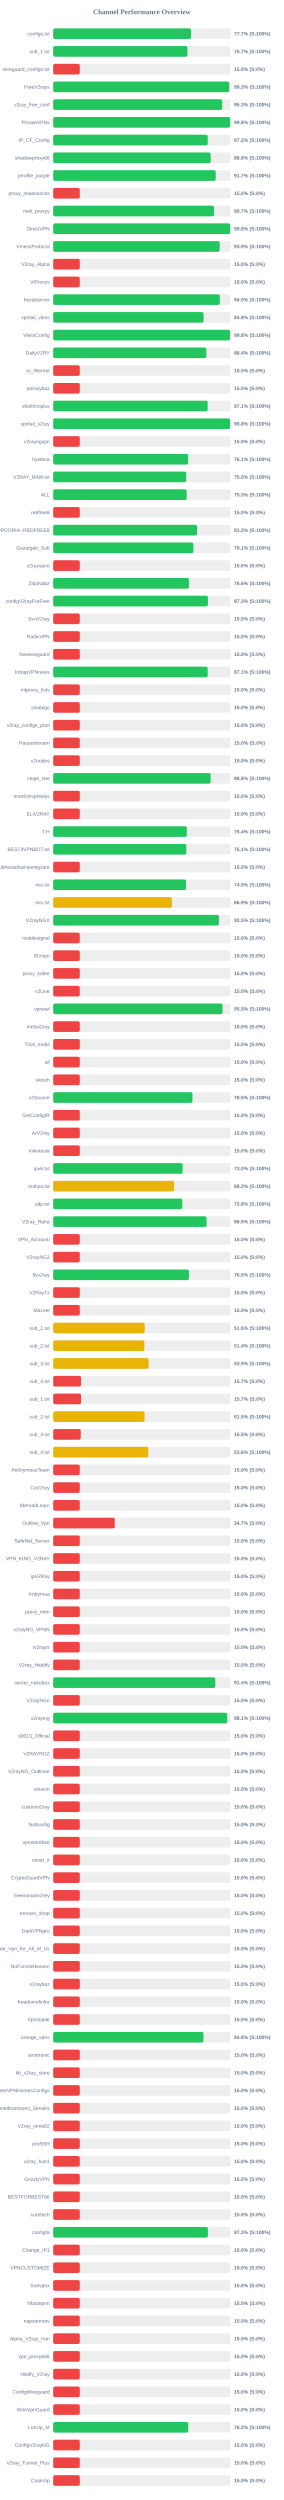
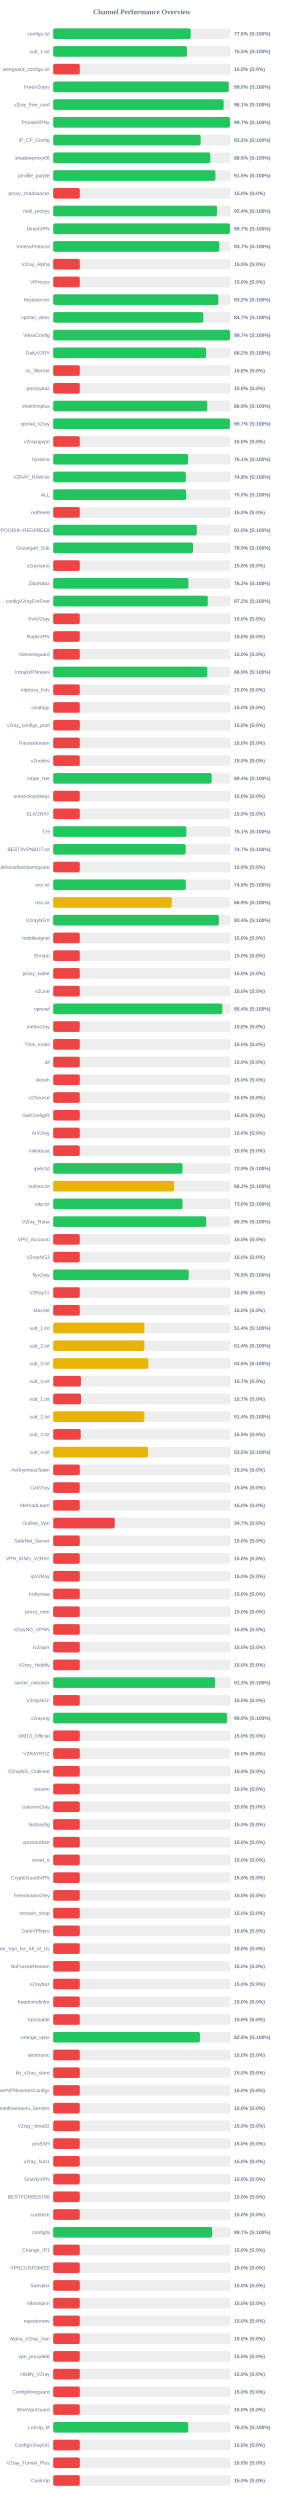
<svg xmlns="http://www.w3.org/2000/svg" width="800" height="7050" version="1.1">
  <style>
        .row { font: 14px Arial; fill: #64748b; }
        .score { font: bold 14px Arial; fill: #64748b; }
    </style>
  <text x="400" y="40" text-anchor="middle" font-size="20px" font-weight="bold" fill="#64748b">Channel Performance Overview</text>
  <rect x="150" y="80" width="500" height="30" fill="#eee" rx="5" />
-   <rect x="150" y="80" width="388.6" height="30" fill="#22c55e" rx="5" />
+   <rect x="150" y="80" width="387.95" height="30" fill="#22c55e" rx="5" />
  <text x="140" y="100" text-anchor="end" class="row">configs.txt</text>
-   <text x="660" y="100" text-anchor="start" class="score">77.7% (S:100%)</text>
+   <text x="660" y="100" text-anchor="start" class="score">77.6% (S:100%)</text>
  <rect x="150" y="130" width="500" height="30" fill="#eee" rx="5" />
-   <rect x="150" y="130" width="378.6" height="30" fill="#22c55e" rx="5" />
+   <rect x="150" y="130" width="377.3" height="30" fill="#22c55e" rx="5" />
  <text x="140" y="150" text-anchor="end" class="row">sub_1.txt</text>
-   <text x="660" y="150" text-anchor="start" class="score">75.7% (S:100%)</text>
+   <text x="660" y="150" text-anchor="start" class="score">75.5% (S:100%)</text>
  <rect x="150" y="180" width="500" height="30" fill="#eee" rx="5" />
  <rect x="150" y="180" width="75.0" height="30" fill="#ef4444" rx="5" />
  <text x="140" y="200" text-anchor="end" class="row">wireguard_configs.txt</text>
  <text x="660" y="200" text-anchor="start" class="score">15.0% (S:0%)</text>
  <rect x="150" y="230" width="500" height="30" fill="#eee" rx="5" />
-   <rect x="150" y="230" width="496.4" height="30" fill="#22c55e" rx="5" />
+   <rect x="150" y="230" width="495.05" height="30" fill="#22c55e" rx="5" />
  <text x="140" y="250" text-anchor="end" class="row">FreeV2rays</text>
-   <text x="660" y="250" text-anchor="start" class="score">99.3% (S:100%)</text>
+   <text x="660" y="250" text-anchor="start" class="score">99.0% (S:100%)</text>
  <rect x="150" y="280" width="500" height="30" fill="#eee" rx="5" />
-   <rect x="150" y="280" width="476.6" height="30" fill="#22c55e" rx="5" />
+   <rect x="150" y="280" width="480.6" height="30" fill="#22c55e" rx="5" />
  <text x="140" y="300" text-anchor="end" class="row">v2ray_free_conf</text>
-   <text x="660" y="300" text-anchor="start" class="score">95.3% (S:100%)</text>
+   <text x="660" y="300" text-anchor="start" class="score">96.1% (S:100%)</text>
  <rect x="150" y="330" width="500" height="30" fill="#eee" rx="5" />
-   <rect x="150" y="330" width="499.05" height="30" fill="#22c55e" rx="5" />
+   <rect x="150" y="330" width="498.5" height="30" fill="#22c55e" rx="5" />
  <text x="140" y="350" text-anchor="end" class="row">PrivateVPNs</text>
-   <text x="660" y="350" text-anchor="start" class="score">99.8% (S:100%)</text>
+   <text x="660" y="350" text-anchor="start" class="score">99.7% (S:100%)</text>
  <rect x="150" y="380" width="500" height="30" fill="#eee" rx="5" />
-   <rect x="150" y="380" width="435.8" height="30" fill="#22c55e" rx="5" />
+   <rect x="150" y="380" width="415.85" height="30" fill="#22c55e" rx="5" />
  <text x="140" y="400" text-anchor="end" class="row">IP_CF_Config</text>
-   <text x="660" y="400" text-anchor="start" class="score">87.2% (S:100%)</text>
+   <text x="660" y="400" text-anchor="start" class="score">83.2% (S:100%)</text>
  <rect x="150" y="430" width="500" height="30" fill="#eee" rx="5" />
-   <rect x="150" y="430" width="444.15" height="30" fill="#22c55e" rx="5" />
+   <rect x="150" y="430" width="443.2" height="30" fill="#22c55e" rx="5" />
  <text x="140" y="450" text-anchor="end" class="row">shadowproxy66</text>
-   <text x="660" y="450" text-anchor="start" class="score">88.8% (S:100%)</text>
+   <text x="660" y="450" text-anchor="start" class="score">88.6% (S:100%)</text>
  <rect x="150" y="480" width="500" height="30" fill="#eee" rx="5" />
-   <rect x="150" y="480" width="458.25" height="30" fill="#22c55e" rx="5" />
+   <rect x="150" y="480" width="457.4" height="30" fill="#22c55e" rx="5" />
  <text x="140" y="500" text-anchor="end" class="row">prrofile_purple</text>
-   <text x="660" y="500" text-anchor="start" class="score">91.7% (S:100%)</text>
+   <text x="660" y="500" text-anchor="start" class="score">91.5% (S:100%)</text>
  <rect x="150" y="530" width="500" height="30" fill="#eee" rx="5" />
  <rect x="150" y="530" width="75.0" height="30" fill="#ef4444" rx="5" />
  <text x="140" y="550" text-anchor="end" class="row">proxy_shadosocks</text>
  <text x="660" y="550" text-anchor="start" class="score">15.0% (S:0%)</text>
  <rect x="150" y="580" width="500" height="30" fill="#eee" rx="5" />
-   <rect x="150" y="580" width="453.45" height="30" fill="#22c55e" rx="5" />
+   <rect x="150" y="580" width="462.05" height="30" fill="#22c55e" rx="5" />
  <text x="140" y="600" text-anchor="end" class="row">meli_proxyy</text>
-   <text x="660" y="600" text-anchor="start" class="score">90.7% (S:100%)</text>
+   <text x="660" y="600" text-anchor="start" class="score">92.4% (S:100%)</text>
  <rect x="150" y="630" width="500" height="30" fill="#eee" rx="5" />
-   <rect x="150" y="630" width="499.05" height="30" fill="#22c55e" rx="5" />
+   <rect x="150" y="630" width="498.5" height="30" fill="#22c55e" rx="5" />
  <text x="140" y="650" text-anchor="end" class="row">DirectVPN</text>
-   <text x="660" y="650" text-anchor="start" class="score">99.8% (S:100%)</text>
+   <text x="660" y="650" text-anchor="start" class="score">99.7% (S:100%)</text>
  <rect x="150" y="680" width="500" height="30" fill="#eee" rx="5" />
-   <rect x="150" y="680" width="469.6" height="30" fill="#22c55e" rx="5" />
+   <rect x="150" y="680" width="468.45" height="30" fill="#22c55e" rx="5" />
  <text x="140" y="700" text-anchor="end" class="row">VmessProtocol</text>
-   <text x="660" y="700" text-anchor="start" class="score">93.9% (S:100%)</text>
+   <text x="660" y="700" text-anchor="start" class="score">93.7% (S:100%)</text>
  <rect x="150" y="730" width="500" height="30" fill="#eee" rx="5" />
  <rect x="150" y="730" width="75.0" height="30" fill="#ef4444" rx="5" />
  <text x="140" y="750" text-anchor="end" class="row">V2ray_Alpha</text>
  <text x="660" y="750" text-anchor="start" class="score">15.0% (S:0%)</text>
  <rect x="150" y="780" width="500" height="30" fill="#eee" rx="5" />
  <rect x="150" y="780" width="75.0" height="30" fill="#ef4444" rx="5" />
  <text x="140" y="800" text-anchor="end" class="row">ViProxys</text>
  <text x="660" y="800" text-anchor="start" class="score">15.0% (S:0%)</text>
  <rect x="150" y="830" width="500" height="30" fill="#eee" rx="5" />
-   <rect x="150" y="830" width="470.0" height="30" fill="#22c55e" rx="5" />
+   <rect x="150" y="830" width="465.75" height="30" fill="#22c55e" rx="5" />
  <text x="140" y="850" text-anchor="end" class="row">heyatserver</text>
-   <text x="660" y="850" text-anchor="start" class="score">94.0% (S:100%)</text>
+   <text x="660" y="850" text-anchor="start" class="score">93.2% (S:100%)</text>
  <rect x="150" y="880" width="500" height="30" fill="#eee" rx="5" />
-   <rect x="150" y="880" width="424.05" height="30" fill="#22c55e" rx="5" />
+   <rect x="150" y="880" width="423.3" height="30" fill="#22c55e" rx="5" />
  <text x="140" y="900" text-anchor="end" class="row">vpnfail_vless</text>
-   <text x="660" y="900" text-anchor="start" class="score">84.8% (S:100%)</text>
+   <text x="660" y="900" text-anchor="start" class="score">84.7% (S:100%)</text>
  <rect x="150" y="930" width="500" height="30" fill="#eee" rx="5" />
-   <rect x="150" y="930" width="498.95" height="30" fill="#22c55e" rx="5" />
+   <rect x="150" y="930" width="498.5" height="30" fill="#22c55e" rx="5" />
  <text x="140" y="950" text-anchor="end" class="row">VlessConfig</text>
-   <text x="660" y="950" text-anchor="start" class="score">99.8% (S:100%)</text>
+   <text x="660" y="950" text-anchor="start" class="score">99.7% (S:100%)</text>
  <rect x="150" y="980" width="500" height="30" fill="#eee" rx="5" />
-   <rect x="150" y="980" width="431.85" height="30" fill="#22c55e" rx="5" />
+   <rect x="150" y="980" width="431.0" height="30" fill="#22c55e" rx="5" />
  <text x="140" y="1000" text-anchor="end" class="row">DailyV2RY</text>
-   <text x="660" y="1000" text-anchor="start" class="score">86.4% (S:100%)</text>
+   <text x="660" y="1000" text-anchor="start" class="score">86.2% (S:100%)</text>
  <rect x="150" y="1030" width="500" height="30" fill="#eee" rx="5" />
  <rect x="150" y="1030" width="75.0" height="30" fill="#ef4444" rx="5" />
  <text x="140" y="1050" text-anchor="end" class="row">xs_filternet</text>
  <text x="660" y="1050" text-anchor="start" class="score">15.0% (S:0%)</text>
  <rect x="150" y="1080" width="500" height="30" fill="#eee" rx="5" />
  <rect x="150" y="1080" width="75.0" height="30" fill="#ef4444" rx="5" />
  <text x="140" y="1100" text-anchor="end" class="row">poroxybaz</text>
  <text x="660" y="1100" text-anchor="start" class="score">15.0% (S:0%)</text>
  <rect x="150" y="1130" width="500" height="30" fill="#eee" rx="5" />
-   <rect x="150" y="1130" width="435.55" height="30" fill="#22c55e" rx="5" />
+   <rect x="150" y="1130" width="434.6" height="30" fill="#22c55e" rx="5" />
  <text x="140" y="1150" text-anchor="end" class="row">shokhmiplus</text>
-   <text x="660" y="1150" text-anchor="start" class="score">87.1% (S:100%)</text>
+   <text x="660" y="1150" text-anchor="start" class="score">86.9% (S:100%)</text>
  <rect x="150" y="1180" width="500" height="30" fill="#eee" rx="5" />
-   <rect x="150" y="1180" width="498.75" height="30" fill="#22c55e" rx="5" />
+   <rect x="150" y="1180" width="498.3" height="30" fill="#22c55e" rx="5" />
  <text x="140" y="1200" text-anchor="end" class="row">vpnfail_v2ray</text>
-   <text x="660" y="1200" text-anchor="start" class="score">99.8% (S:100%)</text>
+   <text x="660" y="1200" text-anchor="start" class="score">99.7% (S:100%)</text>
  <rect x="150" y="1230" width="500" height="30" fill="#eee" rx="5" />
  <rect x="150" y="1230" width="75.0" height="30" fill="#ef4444" rx="5" />
  <text x="140" y="1250" text-anchor="end" class="row">v2rayngvpn</text>
  <text x="660" y="1250" text-anchor="start" class="score">15.0% (S:0%)</text>
  <rect x="150" y="1280" width="500" height="30" fill="#eee" rx="5" />
-   <rect x="150" y="1280" width="380.55" height="30" fill="#22c55e" rx="5" />
+   <rect x="150" y="1280" width="380.35" height="30" fill="#22c55e" rx="5" />
  <text x="140" y="1300" text-anchor="end" class="row">hysteria</text>
  <text x="660" y="1300" text-anchor="start" class="score">76.1% (S:100%)</text>
  <rect x="150" y="1330" width="500" height="30" fill="#eee" rx="5" />
-   <rect x="150" y="1330" width="375.2" height="30" fill="#22c55e" rx="5" />
+   <rect x="150" y="1330" width="374.0" height="30" fill="#22c55e" rx="5" />
  <text x="140" y="1350" text-anchor="end" class="row">V2RAY_RAW.txt</text>
-   <text x="660" y="1350" text-anchor="start" class="score">75.0% (S:100%)</text>
+   <text x="660" y="1350" text-anchor="start" class="score">74.8% (S:100%)</text>
  <rect x="150" y="1380" width="500" height="30" fill="#eee" rx="5" />
-   <rect x="150" y="1380" width="376.4" height="30" fill="#22c55e" rx="5" />
+   <rect x="150" y="1380" width="375.0" height="30" fill="#22c55e" rx="5" />
  <text x="140" y="1400" text-anchor="end" class="row">ALL</text>
-   <text x="660" y="1400" text-anchor="start" class="score">75.3% (S:100%)</text>
+   <text x="660" y="1400" text-anchor="start" class="score">75.0% (S:100%)</text>
  <rect x="150" y="1430" width="500" height="30" fill="#eee" rx="5" />
  <rect x="150" y="1430" width="75.0" height="30" fill="#ef4444" rx="5" />
  <text x="140" y="1450" text-anchor="end" class="row">redfree8</text>
  <text x="660" y="1450" text-anchor="start" class="score">15.0% (S:0%)</text>
  <rect x="150" y="1480" width="500" height="30" fill="#eee" rx="5" />
-   <rect x="150" y="1480" width="405.8" height="30" fill="#22c55e" rx="5" />
+   <rect x="150" y="1480" width="405.1" height="30" fill="#22c55e" rx="5" />
  <text x="140" y="1500" text-anchor="end" class="row">POORIA--REDFREE8.txt#POORIA--REDFREE8</text>
-   <text x="660" y="1500" text-anchor="start" class="score">81.2% (S:100%)</text>
+   <text x="660" y="1500" text-anchor="start" class="score">81.0% (S:100%)</text>
  <rect x="150" y="1530" width="500" height="30" fill="#eee" rx="5" />
-   <rect x="150" y="1530" width="395.3" height="30" fill="#22c55e" rx="5" />
+   <rect x="150" y="1530" width="394.45" height="30" fill="#22c55e" rx="5" />
  <text x="140" y="1550" text-anchor="end" class="row">Gozargah_Sub</text>
-   <text x="660" y="1550" text-anchor="start" class="score">79.1% (S:100%)</text>
+   <text x="660" y="1550" text-anchor="start" class="score">78.9% (S:100%)</text>
  <rect x="150" y="1580" width="500" height="30" fill="#eee" rx="5" />
  <rect x="150" y="1580" width="75.0" height="30" fill="#ef4444" rx="5" />
  <text x="140" y="1600" text-anchor="end" class="row">v2rayvpno</text>
  <text x="660" y="1600" text-anchor="start" class="score">15.0% (S:0%)</text>
  <rect x="150" y="1630" width="500" height="30" fill="#eee" rx="5" />
-   <rect x="150" y="1630" width="382.85" height="30" fill="#22c55e" rx="5" />
+   <rect x="150" y="1630" width="381.25" height="30" fill="#22c55e" rx="5" />
  <text x="140" y="1650" text-anchor="end" class="row">ZibaNabz</text>
-   <text x="660" y="1650" text-anchor="start" class="score">76.6% (S:100%)</text>
+   <text x="660" y="1650" text-anchor="start" class="score">76.2% (S:100%)</text>
  <rect x="150" y="1680" width="500" height="30" fill="#eee" rx="5" />
-   <rect x="150" y="1680" width="436.3" height="30" fill="#22c55e" rx="5" />
+   <rect x="150" y="1680" width="435.9" height="30" fill="#22c55e" rx="5" />
  <text x="140" y="1700" text-anchor="end" class="row">configV2rayForFree</text>
-   <text x="660" y="1700" text-anchor="start" class="score">87.3% (S:100%)</text>
+   <text x="660" y="1700" text-anchor="start" class="score">87.2% (S:100%)</text>
  <rect x="150" y="1730" width="500" height="30" fill="#eee" rx="5" />
  <rect x="150" y="1730" width="75.0" height="30" fill="#ef4444" rx="5" />
  <text x="140" y="1750" text-anchor="end" class="row">SvnV2ray</text>
  <text x="660" y="1750" text-anchor="start" class="score">15.0% (S:0%)</text>
  <rect x="150" y="1780" width="500" height="30" fill="#eee" rx="5" />
  <rect x="150" y="1780" width="75.0" height="30" fill="#ef4444" rx="5" />
  <text x="140" y="1800" text-anchor="end" class="row">RadixVPN</text>
  <text x="660" y="1800" text-anchor="start" class="score">15.0% (S:0%)</text>
  <rect x="150" y="1830" width="500" height="30" fill="#eee" rx="5" />
  <rect x="150" y="1830" width="75.0" height="30" fill="#ef4444" rx="5" />
  <text x="140" y="1850" text-anchor="end" class="row">freewireguard</text>
  <text x="660" y="1850" text-anchor="start" class="score">15.0% (S:0%)</text>
  <rect x="150" y="1880" width="500" height="30" fill="#eee" rx="5" />
-   <rect x="150" y="1880" width="435.6" height="30" fill="#22c55e" rx="5" />
+   <rect x="150" y="1880" width="434.55" height="30" fill="#22c55e" rx="5" />
  <text x="140" y="1900" text-anchor="end" class="row">IrdrapVPNnews</text>
-   <text x="660" y="1900" text-anchor="start" class="score">87.1% (S:100%)</text>
+   <text x="660" y="1900" text-anchor="start" class="score">86.9% (S:100%)</text>
  <rect x="150" y="1930" width="500" height="30" fill="#eee" rx="5" />
  <rect x="150" y="1930" width="75.0" height="30" fill="#ef4444" rx="5" />
  <text x="140" y="1950" text-anchor="end" class="row">mtproxy_lists</text>
  <text x="660" y="1950" text-anchor="start" class="score">15.0% (S:0%)</text>
  <rect x="150" y="1980" width="500" height="30" fill="#eee" rx="5" />
  <rect x="150" y="1980" width="75.0" height="30" fill="#ef4444" rx="5" />
  <text x="140" y="2000" text-anchor="end" class="row">sinabigo</text>
  <text x="660" y="2000" text-anchor="start" class="score">15.0% (S:0%)</text>
  <rect x="150" y="2030" width="500" height="30" fill="#eee" rx="5" />
  <rect x="150" y="2030" width="75.0" height="30" fill="#ef4444" rx="5" />
  <text x="140" y="2050" text-anchor="end" class="row">v2ray_configs_pool</text>
  <text x="660" y="2050" text-anchor="start" class="score">15.0% (S:0%)</text>
  <rect x="150" y="2080" width="500" height="30" fill="#eee" rx="5" />
  <rect x="150" y="2080" width="75.0" height="30" fill="#ef4444" rx="5" />
  <text x="140" y="2100" text-anchor="end" class="row">Parsashonam</text>
  <text x="660" y="2100" text-anchor="start" class="score">15.0% (S:0%)</text>
  <rect x="150" y="2130" width="500" height="30" fill="#eee" rx="5" />
  <rect x="150" y="2130" width="75.0" height="30" fill="#ef4444" rx="5" />
  <text x="140" y="2150" text-anchor="end" class="row">v2nodes</text>
  <text x="660" y="2150" text-anchor="start" class="score">15.0% (S:0%)</text>
  <rect x="150" y="2180" width="500" height="30" fill="#eee" rx="5" />
-   <rect x="150" y="2180" width="443.95" height="30" fill="#22c55e" rx="5" />
+   <rect x="150" y="2180" width="446.95" height="30" fill="#22c55e" rx="5" />
  <text x="140" y="2200" text-anchor="end" class="row">Hope_Net</text>
-   <text x="660" y="2200" text-anchor="start" class="score">88.8% (S:100%)</text>
+   <text x="660" y="2200" text-anchor="start" class="score">89.4% (S:100%)</text>
  <rect x="150" y="2230" width="500" height="30" fill="#eee" rx="5" />
  <rect x="150" y="2230" width="75.0" height="30" fill="#ef4444" rx="5" />
  <text x="140" y="2250" text-anchor="end" class="row">oneclickvpnkeys</text>
  <text x="660" y="2250" text-anchor="start" class="score">15.0% (S:0%)</text>
  <rect x="150" y="2280" width="500" height="30" fill="#eee" rx="5" />
  <rect x="150" y="2280" width="75.0" height="30" fill="#ef4444" rx="5" />
  <text x="140" y="2300" text-anchor="end" class="row">ELiV2RAY</text>
  <text x="660" y="2300" text-anchor="start" class="score">15.0% (S:0%)</text>
  <rect x="150" y="2330" width="500" height="30" fill="#eee" rx="5" />
-   <rect x="150" y="2330" width="376.8" height="30" fill="#22c55e" rx="5" />
+   <rect x="150" y="2330" width="375.6" height="30" fill="#22c55e" rx="5" />
  <text x="140" y="2350" text-anchor="end" class="row">T,H</text>
-   <text x="660" y="2350" text-anchor="start" class="score">75.4% (S:100%)</text>
+   <text x="660" y="2350" text-anchor="start" class="score">75.1% (S:100%)</text>
  <rect x="150" y="2380" width="500" height="30" fill="#eee" rx="5" />
-   <rect x="150" y="2380" width="375.45" height="30" fill="#22c55e" rx="5" />
+   <rect x="150" y="2380" width="373.7" height="30" fill="#22c55e" rx="5" />
  <text x="140" y="2400" text-anchor="end" class="row">BESTIIVPNBOT.txt</text>
-   <text x="660" y="2400" text-anchor="start" class="score">75.1% (S:100%)</text>
+   <text x="660" y="2400" text-anchor="start" class="score">74.7% (S:100%)</text>
  <rect x="150" y="2430" width="500" height="30" fill="#eee" rx="5" />
  <rect x="150" y="2430" width="75.0" height="30" fill="#ef4444" rx="5" />
  <text x="140" y="2450" text-anchor="end" class="row">Sub#azadiazinjamigzare</text>
  <text x="660" y="2450" text-anchor="start" class="score">15.0% (S:0%)</text>
  <rect x="150" y="2480" width="500" height="30" fill="#eee" rx="5" />
-   <rect x="150" y="2480" width="374.65" height="30" fill="#22c55e" rx="5" />
+   <rect x="150" y="2480" width="373.9" height="30" fill="#22c55e" rx="5" />
  <text x="140" y="2500" text-anchor="end" class="row">mix.txt</text>
-   <text x="660" y="2500" text-anchor="start" class="score">74.9% (S:100%)</text>
+   <text x="660" y="2500" text-anchor="start" class="score">74.8% (S:100%)</text>
  <rect x="150" y="2530" width="500" height="30" fill="#eee" rx="5" />
-   <rect x="150" y="2530" width="334.65" height="30" fill="#eab308" rx="5" />
+   <rect x="150" y="2530" width="334.35" height="30" fill="#eab308" rx="5" />
  <text x="140" y="2550" text-anchor="end" class="row">mix.txt</text>
  <text x="660" y="2550" text-anchor="start" class="score">66.9% (S:100%)</text>
  <rect x="150" y="2580" width="500" height="30" fill="#eee" rx="5" />
-   <rect x="150" y="2580" width="467.3" height="30" fill="#22c55e" rx="5" />
+   <rect x="150" y="2580" width="467.15" height="30" fill="#22c55e" rx="5" />
  <text x="140" y="2600" text-anchor="end" class="row">V2rayNGX</text>
-   <text x="660" y="2600" text-anchor="start" class="score">93.5% (S:100%)</text>
+   <text x="660" y="2600" text-anchor="start" class="score">93.4% (S:100%)</text>
  <rect x="150" y="2630" width="500" height="30" fill="#eee" rx="5" />
  <rect x="150" y="2630" width="75.0" height="30" fill="#ef4444" rx="5" />
  <text x="140" y="2650" text-anchor="end" class="row">mobilesignal</text>
  <text x="660" y="2650" text-anchor="start" class="score">15.0% (S:0%)</text>
  <rect x="150" y="2680" width="500" height="30" fill="#eee" rx="5" />
  <rect x="150" y="2680" width="75.0" height="30" fill="#ef4444" rx="5" />
  <text x="140" y="2700" text-anchor="end" class="row">ISVvpn</text>
  <text x="660" y="2700" text-anchor="start" class="score">15.0% (S:0%)</text>
  <rect x="150" y="2730" width="500" height="30" fill="#eee" rx="5" />
  <rect x="150" y="2730" width="75.0" height="30" fill="#ef4444" rx="5" />
  <text x="140" y="2750" text-anchor="end" class="row">proxy_kafee</text>
  <text x="660" y="2750" text-anchor="start" class="score">15.0% (S:0%)</text>
  <rect x="150" y="2780" width="500" height="30" fill="#eee" rx="5" />
  <rect x="150" y="2780" width="75.0" height="30" fill="#ef4444" rx="5" />
  <text x="140" y="2800" text-anchor="end" class="row">v2Line</text>
  <text x="660" y="2800" text-anchor="start" class="score">15.0% (S:0%)</text>
  <rect x="150" y="2830" width="500" height="30" fill="#eee" rx="5" />
-   <rect x="150" y="2830" width="477.45" height="30" fill="#22c55e" rx="5" />
+   <rect x="150" y="2830" width="477.05" height="30" fill="#22c55e" rx="5" />
  <text x="140" y="2850" text-anchor="end" class="row">vpnowl</text>
-   <text x="660" y="2850" text-anchor="start" class="score">95.5% (S:100%)</text>
+   <text x="660" y="2850" text-anchor="start" class="score">95.4% (S:100%)</text>
  <rect x="150" y="2880" width="500" height="30" fill="#eee" rx="5" />
  <rect x="150" y="2880" width="75.0" height="30" fill="#ef4444" rx="5" />
  <text x="140" y="2900" text-anchor="end" class="row">melov2ray</text>
  <text x="660" y="2900" text-anchor="start" class="score">15.0% (S:0%)</text>
  <rect x="150" y="2930" width="500" height="30" fill="#eee" rx="5" />
  <rect x="150" y="2930" width="75.0" height="30" fill="#ef4444" rx="5" />
  <text x="140" y="2950" text-anchor="end" class="row">Trick_mobil</text>
  <text x="660" y="2950" text-anchor="start" class="score">15.0% (S:0%)</text>
  <rect x="150" y="2980" width="500" height="30" fill="#eee" rx="5" />
  <rect x="150" y="2980" width="75.0" height="30" fill="#ef4444" rx="5" />
  <text x="140" y="3000" text-anchor="end" class="row">all</text>
  <text x="660" y="3000" text-anchor="start" class="score">15.0% (S:0%)</text>
  <rect x="150" y="3030" width="500" height="30" fill="#eee" rx="5" />
  <rect x="150" y="3030" width="75.0" height="30" fill="#ef4444" rx="5" />
  <text x="140" y="3050" text-anchor="end" class="row">vlessh</text>
  <text x="660" y="3050" text-anchor="start" class="score">15.0% (S:0%)</text>
  <rect x="150" y="3080" width="500" height="30" fill="#eee" rx="5" />
-   <rect x="150" y="3080" width="392.7" height="30" fill="#22c55e" rx="5" />
+   <rect x="150" y="3080" width="75.0" height="30" fill="#ef4444" rx="5" />
  <text x="140" y="3100" text-anchor="end" class="row">v2Source</text>
-   <text x="660" y="3100" text-anchor="start" class="score">78.5% (S:100%)</text>
+   <text x="660" y="3100" text-anchor="start" class="score">15.0% (S:0%)</text>
  <rect x="150" y="3130" width="500" height="30" fill="#eee" rx="5" />
  <rect x="150" y="3130" width="75.0" height="30" fill="#ef4444" rx="5" />
  <text x="140" y="3150" text-anchor="end" class="row">GetConfigIR</text>
  <text x="660" y="3150" text-anchor="start" class="score">15.0% (S:0%)</text>
  <rect x="150" y="3180" width="500" height="30" fill="#eee" rx="5" />
  <rect x="150" y="3180" width="75.0" height="30" fill="#ef4444" rx="5" />
  <text x="140" y="3200" text-anchor="end" class="row">ArV2ray</text>
  <text x="660" y="3200" text-anchor="start" class="score">15.0% (S:0%)</text>
  <rect x="150" y="3230" width="500" height="30" fill="#eee" rx="5" />
  <rect x="150" y="3230" width="75.0" height="30" fill="#ef4444" rx="5" />
  <text x="140" y="3250" text-anchor="end" class="row">inikotesla</text>
  <text x="660" y="3250" text-anchor="start" class="score">15.0% (S:0%)</text>
  <rect x="150" y="3280" width="500" height="30" fill="#eee" rx="5" />
-   <rect x="150" y="3280" width="365.1" height="30" fill="#22c55e" rx="5" />
+   <rect x="150" y="3280" width="364.6" height="30" fill="#22c55e" rx="5" />
  <text x="140" y="3300" text-anchor="end" class="row">ipv6.txt</text>
-   <text x="660" y="3300" text-anchor="start" class="score">73.0% (S:100%)</text>
+   <text x="660" y="3300" text-anchor="start" class="score">72.9% (S:100%)</text>
  <rect x="150" y="3330" width="500" height="30" fill="#eee" rx="5" />
-   <rect x="150" y="3330" width="340.9" height="30" fill="#eab308" rx="5" />
+   <rect x="150" y="3330" width="341.1" height="30" fill="#eab308" rx="5" />
  <text x="140" y="3350" text-anchor="end" class="row">mahsa.txt</text>
  <text x="660" y="3350" text-anchor="start" class="score">68.2% (S:100%)</text>
  <rect x="150" y="3380" width="500" height="30" fill="#eee" rx="5" />
-   <rect x="150" y="3380" width="364.1" height="30" fill="#22c55e" rx="5" />
+   <rect x="150" y="3380" width="364.75" height="30" fill="#22c55e" rx="5" />
  <text x="140" y="3400" text-anchor="end" class="row">udp.txt</text>
-   <text x="660" y="3400" text-anchor="start" class="score">72.8% (S:100%)</text>
+   <text x="660" y="3400" text-anchor="start" class="score">73.0% (S:100%)</text>
  <rect x="150" y="3430" width="500" height="30" fill="#eee" rx="5" />
-   <rect x="150" y="3430" width="432.6" height="30" fill="#22c55e" rx="5" />
+   <rect x="150" y="3430" width="431.45" height="30" fill="#22c55e" rx="5" />
  <text x="140" y="3450" text-anchor="end" class="row">V2ray_Raha</text>
-   <text x="660" y="3450" text-anchor="start" class="score">86.5% (S:100%)</text>
+   <text x="660" y="3450" text-anchor="start" class="score">86.3% (S:100%)</text>
  <rect x="150" y="3480" width="500" height="30" fill="#eee" rx="5" />
  <rect x="150" y="3480" width="75.0" height="30" fill="#ef4444" rx="5" />
  <text x="140" y="3500" text-anchor="end" class="row">VPN_Accounti</text>
  <text x="660" y="3500" text-anchor="start" class="score">15.0% (S:0%)</text>
  <rect x="150" y="3530" width="500" height="30" fill="#eee" rx="5" />
  <rect x="150" y="3530" width="75.0" height="30" fill="#ef4444" rx="5" />
  <text x="140" y="3550" text-anchor="end" class="row">V2rayNG3</text>
  <text x="660" y="3550" text-anchor="start" class="score">15.0% (S:0%)</text>
  <rect x="150" y="3580" width="500" height="30" fill="#eee" rx="5" />
-   <rect x="150" y="3580" width="382.75" height="30" fill="#22c55e" rx="5" />
+   <rect x="150" y="3580" width="382.25" height="30" fill="#22c55e" rx="5" />
  <text x="140" y="3600" text-anchor="end" class="row">flyv2ray</text>
  <text x="660" y="3600" text-anchor="start" class="score">76.5% (S:100%)</text>
  <rect x="150" y="3630" width="500" height="30" fill="#eee" rx="5" />
  <rect x="150" y="3630" width="75.0" height="30" fill="#ef4444" rx="5" />
  <text x="140" y="3650" text-anchor="end" class="row">V2RayTz</text>
  <text x="660" y="3650" text-anchor="start" class="score">15.0% (S:0%)</text>
  <rect x="150" y="3680" width="500" height="30" fill="#eee" rx="5" />
  <rect x="150" y="3680" width="75.0" height="30" fill="#ef4444" rx="5" />
  <text x="140" y="3700" text-anchor="end" class="row">Maznet</text>
  <text x="660" y="3700" text-anchor="start" class="score">15.0% (S:0%)</text>
  <rect x="150" y="3730" width="500" height="30" fill="#eee" rx="5" />
-   <rect x="150" y="3730" width="258.2" height="30" fill="#eab308" rx="5" />
+   <rect x="150" y="3730" width="257.1" height="30" fill="#eab308" rx="5" />
  <text x="140" y="3750" text-anchor="end" class="row">sub_1.txt</text>
-   <text x="660" y="3750" text-anchor="start" class="score">51.6% (S:100%)</text>
+   <text x="660" y="3750" text-anchor="start" class="score">51.4% (S:100%)</text>
  <rect x="150" y="3780" width="500" height="30" fill="#eee" rx="5" />
-   <rect x="150" y="3780" width="257.1" height="30" fill="#eab308" rx="5" />
+   <rect x="150" y="3780" width="257.05" height="30" fill="#eab308" rx="5" />
  <text x="140" y="3800" text-anchor="end" class="row">sub_2.txt</text>
  <text x="660" y="3800" text-anchor="start" class="score">51.4% (S:100%)</text>
  <rect x="150" y="3830" width="500" height="30" fill="#eee" rx="5" />
-   <rect x="150" y="3830" width="269.35" height="30" fill="#eab308" rx="5" />
+   <rect x="150" y="3830" width="268.25" height="30" fill="#eab308" rx="5" />
  <text x="140" y="3850" text-anchor="end" class="row">sub_3.txt</text>
-   <text x="660" y="3850" text-anchor="start" class="score">53.9% (S:100%)</text>
+   <text x="660" y="3850" text-anchor="start" class="score">53.6% (S:100%)</text>
  <rect x="150" y="3880" width="500" height="30" fill="#eee" rx="5" />
-   <rect x="150" y="3880" width="78.6" height="30" fill="#ef4444" rx="5" />
+   <rect x="150" y="3880" width="78.25" height="30" fill="#ef4444" rx="5" />
  <text x="140" y="3900" text-anchor="end" class="row">sub_4.txt</text>
  <text x="660" y="3900" text-anchor="start" class="score">15.7% (S:0%)</text>
  <rect x="150" y="3930" width="500" height="30" fill="#eee" rx="5" />
  <rect x="150" y="3930" width="78.65" height="30" fill="#ef4444" rx="5" />
  <text x="140" y="3950" text-anchor="end" class="row">sub_1.txt</text>
  <text x="660" y="3950" text-anchor="start" class="score">15.7% (S:0%)</text>
  <rect x="150" y="3980" width="500" height="30" fill="#eee" rx="5" />
-   <rect x="150" y="3980" width="257.65" height="30" fill="#eab308" rx="5" />
+   <rect x="150" y="3980" width="257.0" height="30" fill="#eab308" rx="5" />
  <text x="140" y="4000" text-anchor="end" class="row">sub_2.txt</text>
-   <text x="660" y="4000" text-anchor="start" class="score">51.5% (S:100%)</text>
+   <text x="660" y="4000" text-anchor="start" class="score">51.4% (S:100%)</text>
  <rect x="150" y="4030" width="500" height="30" fill="#eee" rx="5" />
  <rect x="150" y="4030" width="77.7" height="30" fill="#ef4444" rx="5" />
  <text x="140" y="4050" text-anchor="end" class="row">sub_3.txt</text>
  <text x="660" y="4050" text-anchor="start" class="score">15.5% (S:0%)</text>
  <rect x="150" y="4080" width="500" height="30" fill="#eee" rx="5" />
-   <rect x="150" y="4080" width="268.1" height="30" fill="#eab308" rx="5" />
+   <rect x="150" y="4080" width="267.3" height="30" fill="#eab308" rx="5" />
  <text x="140" y="4100" text-anchor="end" class="row">sub_4.txt</text>
-   <text x="660" y="4100" text-anchor="start" class="score">53.6% (S:100%)</text>
+   <text x="660" y="4100" text-anchor="start" class="score">53.5% (S:100%)</text>
  <rect x="150" y="4130" width="500" height="30" fill="#eee" rx="5" />
  <rect x="150" y="4130" width="75.0" height="30" fill="#ef4444" rx="5" />
  <text x="140" y="4150" text-anchor="end" class="row">An0nymousTeam</text>
  <text x="660" y="4150" text-anchor="start" class="score">15.0% (S:0%)</text>
  <rect x="150" y="4180" width="500" height="30" fill="#eee" rx="5" />
  <rect x="150" y="4180" width="75.0" height="30" fill="#ef4444" rx="5" />
  <text x="140" y="4200" text-anchor="end" class="row">CaV2ray</text>
  <text x="660" y="4200" text-anchor="start" class="score">15.0% (S:0%)</text>
  <rect x="150" y="4230" width="500" height="30" fill="#eee" rx="5" />
  <rect x="150" y="4230" width="75.0" height="30" fill="#ef4444" rx="5" />
  <text x="140" y="4250" text-anchor="end" class="row">MehradLearn</text>
  <text x="660" y="4250" text-anchor="start" class="score">15.0% (S:0%)</text>
  <rect x="150" y="4280" width="500" height="30" fill="#eee" rx="5" />
  <rect x="150" y="4280" width="173.7" height="30" fill="#ef4444" rx="5" />
  <text x="140" y="4300" text-anchor="end" class="row">Outline_Vpn</text>
  <text x="660" y="4300" text-anchor="start" class="score">34.7% (S:0%)</text>
  <rect x="150" y="4330" width="500" height="30" fill="#eee" rx="5" />
  <rect x="150" y="4330" width="75.0" height="30" fill="#ef4444" rx="5" />
  <text x="140" y="4350" text-anchor="end" class="row">SafeNet_Server</text>
  <text x="660" y="4350" text-anchor="start" class="score">15.0% (S:0%)</text>
  <rect x="150" y="4380" width="500" height="30" fill="#eee" rx="5" />
  <rect x="150" y="4380" width="75.0" height="30" fill="#ef4444" rx="5" />
  <text x="140" y="4400" text-anchor="end" class="row">VPN_KING_V2RAY</text>
  <text x="660" y="4400" text-anchor="start" class="score">15.0% (S:0%)</text>
  <rect x="150" y="4430" width="500" height="30" fill="#eee" rx="5" />
  <rect x="150" y="4430" width="75.0" height="30" fill="#ef4444" rx="5" />
  <text x="140" y="4450" text-anchor="end" class="row">ipV2Ray</text>
  <text x="660" y="4450" text-anchor="start" class="score">15.0% (S:0%)</text>
  <rect x="150" y="4480" width="500" height="30" fill="#eee" rx="5" />
  <rect x="150" y="4480" width="75.0" height="30" fill="#ef4444" rx="5" />
  <text x="140" y="4500" text-anchor="end" class="row">lrnbymaa</text>
  <text x="660" y="4500" text-anchor="start" class="score">15.0% (S:0%)</text>
  <rect x="150" y="4530" width="500" height="30" fill="#eee" rx="5" />
  <rect x="150" y="4530" width="75.0" height="30" fill="#ef4444" rx="5" />
  <text x="140" y="4550" text-anchor="end" class="row">proxy_mtm</text>
  <text x="660" y="4550" text-anchor="start" class="score">15.0% (S:0%)</text>
  <rect x="150" y="4580" width="500" height="30" fill="#eee" rx="5" />
  <rect x="150" y="4580" width="75.0" height="30" fill="#ef4444" rx="5" />
  <text x="140" y="4600" text-anchor="end" class="row">v2rayNG_VPNN</text>
  <text x="660" y="4600" text-anchor="start" class="score">15.0% (S:0%)</text>
  <rect x="150" y="4630" width="500" height="30" fill="#eee" rx="5" />
  <rect x="150" y="4630" width="75.0" height="30" fill="#ef4444" rx="5" />
  <text x="140" y="4650" text-anchor="end" class="row">tv2rayrr</text>
  <text x="660" y="4650" text-anchor="start" class="score">15.0% (S:0%)</text>
  <rect x="150" y="4680" width="500" height="30" fill="#eee" rx="5" />
  <rect x="150" y="4680" width="75.0" height="30" fill="#ef4444" rx="5" />
  <text x="140" y="4700" text-anchor="end" class="row">V2rey_Hiddify</text>
  <text x="660" y="4700" text-anchor="start" class="score">15.0% (S:0%)</text>
  <rect x="150" y="4730" width="500" height="30" fill="#eee" rx="5" />
-   <rect x="150" y="4730" width="457.15" height="30" fill="#22c55e" rx="5" />
+   <rect x="150" y="4730" width="456.7" height="30" fill="#22c55e" rx="5" />
  <text x="140" y="4750" text-anchor="end" class="row">server_nekobox</text>
-   <text x="660" y="4750" text-anchor="start" class="score">91.4% (S:100%)</text>
+   <text x="660" y="4750" text-anchor="start" class="score">91.3% (S:100%)</text>
  <rect x="150" y="4780" width="500" height="30" fill="#eee" rx="5" />
  <rect x="150" y="4780" width="75.0" height="30" fill="#ef4444" rx="5" />
  <text x="140" y="4800" text-anchor="end" class="row">V2rayNGn</text>
  <text x="660" y="4800" text-anchor="start" class="score">15.0% (S:0%)</text>
  <rect x="150" y="4830" width="500" height="30" fill="#eee" rx="5" />
-   <rect x="150" y="4830" width="490.65" height="30" fill="#22c55e" rx="5" />
+   <rect x="150" y="4830" width="490.15" height="30" fill="#22c55e" rx="5" />
  <text x="140" y="4850" text-anchor="end" class="row">v2raying</text>
-   <text x="660" y="4850" text-anchor="start" class="score">98.1% (S:100%)</text>
+   <text x="660" y="4850" text-anchor="start" class="score">98.0% (S:100%)</text>
  <rect x="150" y="4880" width="500" height="30" fill="#eee" rx="5" />
  <rect x="150" y="4880" width="75.0" height="30" fill="#ef4444" rx="5" />
  <text x="140" y="4900" text-anchor="end" class="row">s0013_Official</text>
  <text x="660" y="4900" text-anchor="start" class="score">15.0% (S:0%)</text>
  <rect x="150" y="4930" width="500" height="30" fill="#eee" rx="5" />
  <rect x="150" y="4930" width="75.0" height="30" fill="#ef4444" rx="5" />
  <text x="140" y="4950" text-anchor="end" class="row">V2RAYROZ</text>
  <text x="660" y="4950" text-anchor="start" class="score">15.0% (S:0%)</text>
  <rect x="150" y="4980" width="500" height="30" fill="#eee" rx="5" />
  <rect x="150" y="4980" width="75.0" height="30" fill="#ef4444" rx="5" />
  <text x="140" y="5000" text-anchor="end" class="row">V2rayNG_Outlinee</text>
  <text x="660" y="5000" text-anchor="start" class="score">15.0% (S:0%)</text>
  <rect x="150" y="5030" width="500" height="30" fill="#eee" rx="5" />
  <rect x="150" y="5030" width="75.0" height="30" fill="#ef4444" rx="5" />
  <text x="140" y="5050" text-anchor="end" class="row">sinavm</text>
  <text x="660" y="5050" text-anchor="start" class="score">15.0% (S:0%)</text>
  <rect x="150" y="5080" width="500" height="30" fill="#eee" rx="5" />
  <rect x="150" y="5080" width="75.0" height="30" fill="#ef4444" rx="5" />
  <text x="140" y="5100" text-anchor="end" class="row">customv2ray</text>
  <text x="660" y="5100" text-anchor="start" class="score">15.0% (S:0%)</text>
  <rect x="150" y="5130" width="500" height="30" fill="#eee" rx="5" />
  <rect x="150" y="5130" width="75.0" height="30" fill="#ef4444" rx="5" />
  <text x="140" y="5150" text-anchor="end" class="row">fastkanfig</text>
  <text x="660" y="5150" text-anchor="start" class="score">15.0% (S:0%)</text>
  <rect x="150" y="5180" width="500" height="30" fill="#eee" rx="5" />
  <rect x="150" y="5180" width="75.0" height="30" fill="#ef4444" rx="5" />
  <text x="140" y="5200" text-anchor="end" class="row">vpnstorefast</text>
  <text x="660" y="5200" text-anchor="start" class="score">15.0% (S:0%)</text>
  <rect x="150" y="5230" width="500" height="30" fill="#eee" rx="5" />
  <rect x="150" y="5230" width="75.0" height="30" fill="#ef4444" rx="5" />
  <text x="140" y="5250" text-anchor="end" class="row">oxnet_ir</text>
  <text x="660" y="5250" text-anchor="start" class="score">15.0% (S:0%)</text>
  <rect x="150" y="5280" width="500" height="30" fill="#eee" rx="5" />
  <rect x="150" y="5280" width="75.0" height="30" fill="#ef4444" rx="5" />
  <text x="140" y="5300" text-anchor="end" class="row">CryptoGuardVPN</text>
  <text x="660" y="5300" text-anchor="start" class="score">15.0% (S:0%)</text>
  <rect x="150" y="5330" width="500" height="30" fill="#eee" rx="5" />
  <rect x="150" y="5330" width="75.0" height="30" fill="#ef4444" rx="5" />
  <text x="140" y="5350" text-anchor="end" class="row">freeiranianv2rey</text>
  <text x="660" y="5350" text-anchor="start" class="score">15.0% (S:0%)</text>
  <rect x="150" y="5380" width="500" height="30" fill="#eee" rx="5" />
  <rect x="150" y="5380" width="75.0" height="30" fill="#ef4444" rx="5" />
  <text x="140" y="5400" text-anchor="end" class="row">ernoxin_shop</text>
  <text x="660" y="5400" text-anchor="start" class="score">15.0% (S:0%)</text>
  <rect x="150" y="5430" width="500" height="30" fill="#eee" rx="5" />
  <rect x="150" y="5430" width="75.0" height="30" fill="#ef4444" rx="5" />
  <text x="140" y="5450" text-anchor="end" class="row">DarkVPNpro</text>
  <text x="660" y="5450" text-anchor="start" class="score">15.0% (S:0%)</text>
  <rect x="150" y="5480" width="500" height="30" fill="#eee" rx="5" />
  <rect x="150" y="5480" width="75.0" height="30" fill="#ef4444" rx="5" />
  <text x="140" y="5500" text-anchor="end" class="row">Free_Vpn_for_All_of_Us</text>
  <text x="660" y="5500" text-anchor="start" class="score">15.0% (S:0%)</text>
  <rect x="150" y="5530" width="500" height="30" fill="#eee" rx="5" />
  <rect x="150" y="5530" width="75.0" height="30" fill="#ef4444" rx="5" />
  <text x="140" y="5550" text-anchor="end" class="row">NoForcedHeaven</text>
  <text x="660" y="5550" text-anchor="start" class="score">15.0% (S:0%)</text>
  <rect x="150" y="5580" width="500" height="30" fill="#eee" rx="5" />
  <rect x="150" y="5580" width="75.0" height="30" fill="#ef4444" rx="5" />
  <text x="140" y="5600" text-anchor="end" class="row">v2raybaz</text>
  <text x="660" y="5600" text-anchor="start" class="score">15.0% (S:0%)</text>
  <rect x="150" y="5630" width="500" height="30" fill="#eee" rx="5" />
  <rect x="150" y="5630" width="75.0" height="30" fill="#ef4444" rx="5" />
  <text x="140" y="5650" text-anchor="end" class="row">freedomofinfor</text>
  <text x="660" y="5650" text-anchor="start" class="score">15.0% (S:0%)</text>
  <rect x="150" y="5680" width="500" height="30" fill="#eee" rx="5" />
  <rect x="150" y="5680" width="75.0" height="30" fill="#ef4444" rx="5" />
  <text x="140" y="5700" text-anchor="end" class="row">Vpnstable</text>
  <text x="660" y="5700" text-anchor="start" class="score">15.0% (S:0%)</text>
  <rect x="150" y="5730" width="500" height="30" fill="#eee" rx="5" />
-   <rect x="150" y="5730" width="423.8" height="30" fill="#22c55e" rx="5" />
+   <rect x="150" y="5730" width="413.9" height="30" fill="#22c55e" rx="5" />
  <text x="140" y="5750" text-anchor="end" class="row">orange_vpns</text>
-   <text x="660" y="5750" text-anchor="start" class="score">84.8% (S:100%)</text>
+   <text x="660" y="5750" text-anchor="start" class="score">82.8% (S:100%)</text>
  <rect x="150" y="5780" width="500" height="30" fill="#eee" rx="5" />
  <rect x="150" y="5780" width="75.0" height="30" fill="#ef4444" rx="5" />
  <text x="140" y="5800" text-anchor="end" class="row">amirtronic</text>
  <text x="660" y="5800" text-anchor="start" class="score">15.0% (S:0%)</text>
  <rect x="150" y="5830" width="500" height="30" fill="#eee" rx="5" />
  <rect x="150" y="5830" width="75.0" height="30" fill="#ef4444" rx="5" />
  <text x="140" y="5850" text-anchor="end" class="row">kb_v2ray_store</text>
  <text x="660" y="5850" text-anchor="start" class="score">15.0% (S:0%)</text>
  <rect x="150" y="5880" width="500" height="30" fill="#eee" rx="5" />
  <rect x="150" y="5880" width="75.0" height="30" fill="#ef4444" rx="5" />
  <text x="140" y="5900" text-anchor="end" class="row">FreeVPNHomesConfigs</text>
  <text x="660" y="5900" text-anchor="start" class="score">15.0% (S:0%)</text>
  <rect x="150" y="5930" width="500" height="30" fill="#eee" rx="5" />
  <rect x="150" y="5930" width="75.0" height="30" fill="#ef4444" rx="5" />
  <text x="140" y="5950" text-anchor="end" class="row">Ahmedhamoomi_Servers</text>
  <text x="660" y="5950" text-anchor="start" class="score">15.0% (S:0%)</text>
  <rect x="150" y="5980" width="500" height="30" fill="#eee" rx="5" />
  <rect x="150" y="5980" width="75.0" height="30" fill="#ef4444" rx="5" />
  <text x="140" y="6000" text-anchor="end" class="row">V2ray_nima02</text>
  <text x="660" y="6000" text-anchor="start" class="score">15.0% (S:0%)</text>
  <rect x="150" y="6030" width="500" height="30" fill="#eee" rx="5" />
  <rect x="150" y="6030" width="75.0" height="30" fill="#ef4444" rx="5" />
  <text x="140" y="6050" text-anchor="end" class="row">proSSH</text>
  <text x="660" y="6050" text-anchor="start" class="score">15.0% (S:0%)</text>
  <rect x="150" y="6080" width="500" height="30" fill="#eee" rx="5" />
  <rect x="150" y="6080" width="75.0" height="30" fill="#ef4444" rx="5" />
  <text x="140" y="6100" text-anchor="end" class="row">v2ray_hub1</text>
  <text x="660" y="6100" text-anchor="start" class="score">15.0% (S:0%)</text>
  <rect x="150" y="6130" width="500" height="30" fill="#eee" rx="5" />
  <rect x="150" y="6130" width="75.0" height="30" fill="#ef4444" rx="5" />
  <text x="140" y="6150" text-anchor="end" class="row">GrizzlyVPN</text>
  <text x="660" y="6150" text-anchor="start" class="score">15.0% (S:0%)</text>
  <rect x="150" y="6180" width="500" height="30" fill="#eee" rx="5" />
  <rect x="150" y="6180" width="75.0" height="30" fill="#ef4444" rx="5" />
  <text x="140" y="6200" text-anchor="end" class="row">BESTFORBEST66</text>
  <text x="660" y="6200" text-anchor="start" class="score">15.0% (S:0%)</text>
  <rect x="150" y="6230" width="500" height="30" fill="#eee" rx="5" />
  <rect x="150" y="6230" width="75.0" height="30" fill="#ef4444" rx="5" />
  <text x="140" y="6250" text-anchor="end" class="row">curetech</text>
  <text x="660" y="6250" text-anchor="start" class="score">15.0% (S:0%)</text>
  <rect x="150" y="6280" width="500" height="30" fill="#eee" rx="5" />
-   <rect x="150" y="6280" width="436.35" height="30" fill="#22c55e" rx="5" />
+   <rect x="150" y="6280" width="448.3" height="30" fill="#22c55e" rx="5" />
  <text x="140" y="6300" text-anchor="end" class="row">configfa</text>
-   <text x="660" y="6300" text-anchor="start" class="score">87.3% (S:100%)</text>
+   <text x="660" y="6300" text-anchor="start" class="score">89.7% (S:100%)</text>
  <rect x="150" y="6330" width="500" height="30" fill="#eee" rx="5" />
  <rect x="150" y="6330" width="75.0" height="30" fill="#ef4444" rx="5" />
  <text x="140" y="6350" text-anchor="end" class="row">Change_IP1</text>
  <text x="660" y="6350" text-anchor="start" class="score">15.0% (S:0%)</text>
  <rect x="150" y="6380" width="500" height="30" fill="#eee" rx="5" />
  <rect x="150" y="6380" width="75.0" height="30" fill="#ef4444" rx="5" />
  <text x="140" y="6400" text-anchor="end" class="row">VPNCUSTOMIZE</text>
  <text x="660" y="6400" text-anchor="start" class="score">15.0% (S:0%)</text>
  <rect x="150" y="6430" width="500" height="30" fill="#eee" rx="5" />
  <rect x="150" y="6430" width="75.0" height="30" fill="#ef4444" rx="5" />
  <text x="140" y="6450" text-anchor="end" class="row">Suevpnx</text>
  <text x="660" y="6450" text-anchor="start" class="score">15.0% (S:0%)</text>
  <rect x="150" y="6480" width="500" height="30" fill="#eee" rx="5" />
  <rect x="150" y="6480" width="75.0" height="30" fill="#ef4444" rx="5" />
  <text x="140" y="6500" text-anchor="end" class="row">Nfastvpnn</text>
  <text x="660" y="6500" text-anchor="start" class="score">15.0% (S:0%)</text>
  <rect x="150" y="6530" width="500" height="30" fill="#eee" rx="5" />
  <rect x="150" y="6530" width="75.0" height="30" fill="#ef4444" rx="5" />
  <text x="140" y="6550" text-anchor="end" class="row">napsternetv</text>
  <text x="660" y="6550" text-anchor="start" class="score">15.0% (S:0%)</text>
  <rect x="150" y="6580" width="500" height="30" fill="#eee" rx="5" />
  <rect x="150" y="6580" width="75.0" height="30" fill="#ef4444" rx="5" />
  <text x="140" y="6600" text-anchor="end" class="row">Alpha_V2ray_Iran</text>
  <text x="660" y="6600" text-anchor="start" class="score">15.0% (S:0%)</text>
  <rect x="150" y="6630" width="500" height="30" fill="#eee" rx="5" />
  <rect x="150" y="6630" width="75.0" height="30" fill="#ef4444" rx="5" />
  <text x="140" y="6650" text-anchor="end" class="row">vpn_proxy666</text>
  <text x="660" y="6650" text-anchor="start" class="score">15.0% (S:0%)</text>
  <rect x="150" y="6680" width="500" height="30" fill="#eee" rx="5" />
  <rect x="150" y="6680" width="75.0" height="30" fill="#ef4444" rx="5" />
  <text x="140" y="6700" text-anchor="end" class="row">Hiidify_V2ray</text>
  <text x="660" y="6700" text-anchor="start" class="score">15.0% (S:0%)</text>
  <rect x="150" y="6730" width="500" height="30" fill="#eee" rx="5" />
  <rect x="150" y="6730" width="75.0" height="30" fill="#ef4444" rx="5" />
  <text x="140" y="6750" text-anchor="end" class="row">ConfigWireguard</text>
  <text x="660" y="6750" text-anchor="start" class="score">15.0% (S:0%)</text>
  <rect x="150" y="6780" width="500" height="30" fill="#eee" rx="5" />
  <rect x="150" y="6780" width="75.0" height="30" fill="#ef4444" rx="5" />
  <text x="140" y="6800" text-anchor="end" class="row">WireVpnGuard</text>
  <text x="660" y="6800" text-anchor="start" class="score">15.0% (S:0%)</text>
  <rect x="150" y="6830" width="500" height="30" fill="#eee" rx="5" />
-   <rect x="150" y="6830" width="380.9" height="30" fill="#22c55e" rx="5" />
+   <rect x="150" y="6830" width="380.8" height="30" fill="#22c55e" rx="5" />
  <text x="140" y="6850" text-anchor="end" class="row">LonUp_M</text>
  <text x="660" y="6850" text-anchor="start" class="score">76.2% (S:100%)</text>
  <rect x="150" y="6880" width="500" height="30" fill="#eee" rx="5" />
  <rect x="150" y="6880" width="75.0" height="30" fill="#ef4444" rx="5" />
  <text x="140" y="6900" text-anchor="end" class="row">ConfigV2rayNG</text>
  <text x="660" y="6900" text-anchor="start" class="score">15.0% (S:0%)</text>
  <rect x="150" y="6930" width="500" height="30" fill="#eee" rx="5" />
  <rect x="150" y="6930" width="75.0" height="30" fill="#ef4444" rx="5" />
  <text x="140" y="6950" text-anchor="end" class="row">V2ray_Tunnel_Plus</text>
  <text x="660" y="6950" text-anchor="start" class="score">15.0% (S:0%)</text>
  <rect x="150" y="6980" width="500" height="30" fill="#eee" rx="5" />
  <rect x="150" y="6980" width="75.0" height="30" fill="#ef4444" rx="5" />
  <text x="140" y="7000" text-anchor="end" class="row">CookVip</text>
  <text x="660" y="7000" text-anchor="start" class="score">15.0% (S:0%)</text>
</svg>
